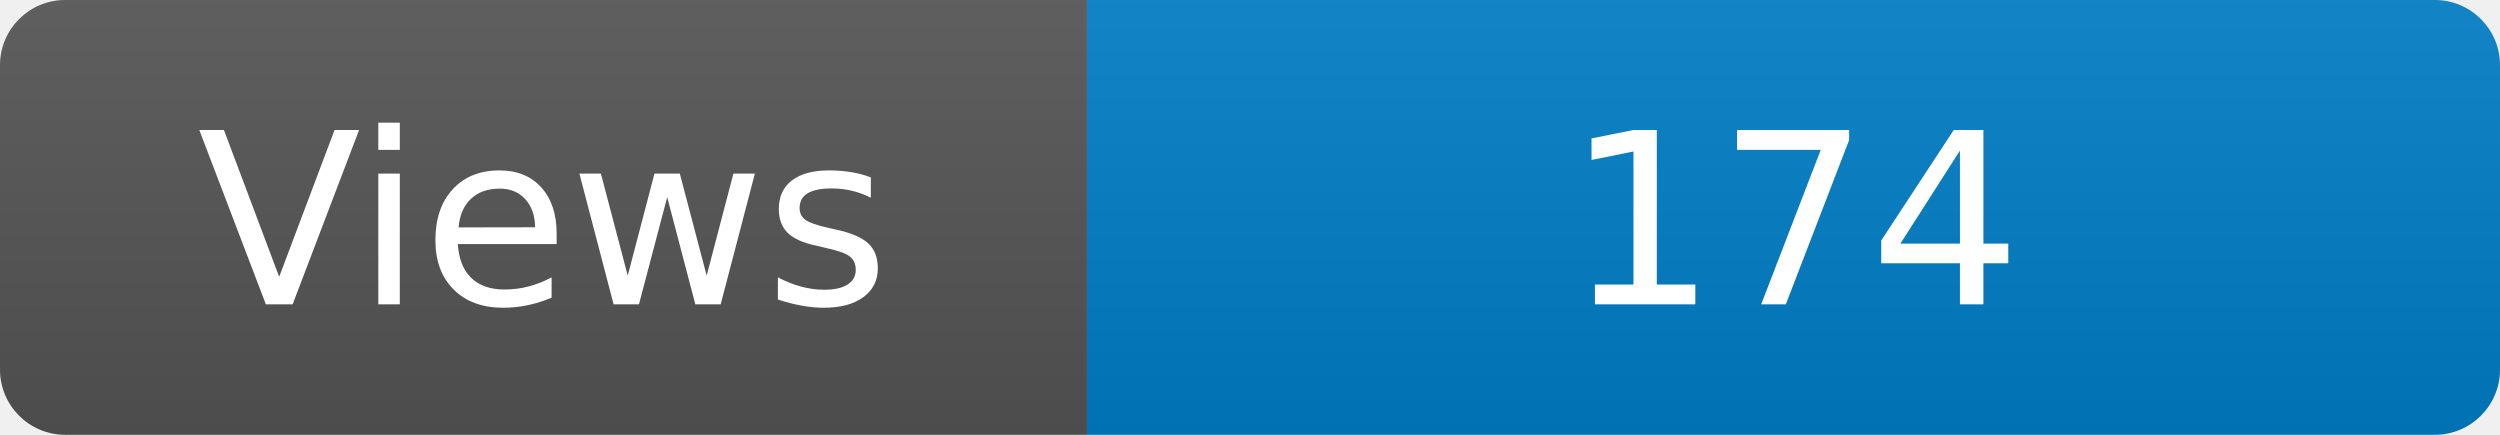
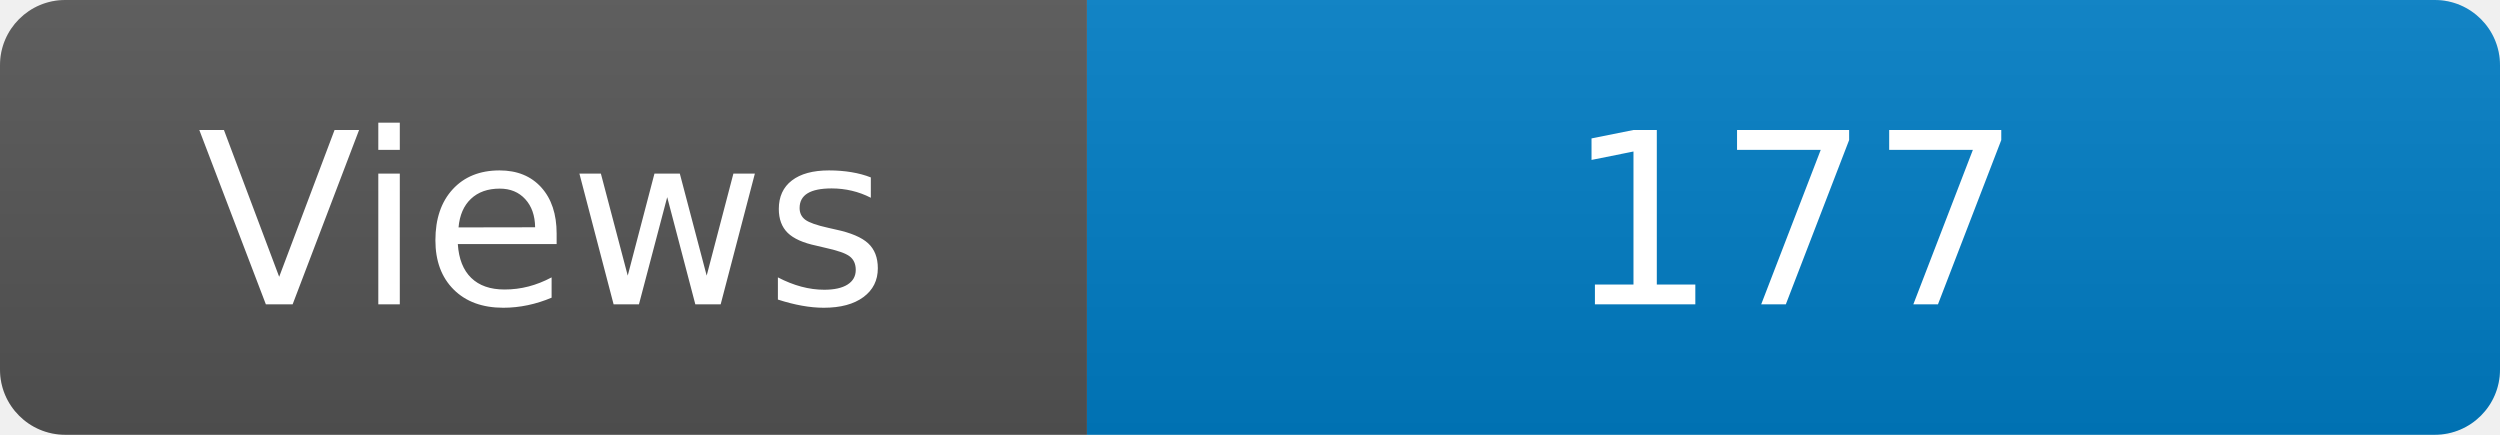
<svg xmlns="http://www.w3.org/2000/svg" width="115" height="20" role="img" aria-label="Maintained?: yes">
  <linearGradient id="s" x2="0" y2="100%">
    <stop offset="0" stop-color="#bbb" stop-opacity=".1" />
    <stop offset="1" stop-opacity=".1" />
  </linearGradient>
  <clipPath id="r">
    <rect width="115" height="20" rx="3" fill="#fff" />
  </clipPath>
  <g clip-path="url(#r)">
    <rect width="50" height="20" fill="#555" />
    <rect x="50" width="160" height="20" fill="#007ec6" />
    <rect width="115" height="20" fill="url(#s)" />
  </g>
  <g fill="#fff" text-anchor="middle" font-family="Verdana,Geneva,DejaVu Sans,sans-serif" font-size="110">
    <text x="250" y="140" transform="scale(.1)" fill="#fff">Views</text>
-     <text x="825" y="140" transform="scale(.1)" fill="#fff">174</text>
+     <text x="825" y="140" transform="scale(.1)" fill="#fff">177</text>
  </g>
</svg>
